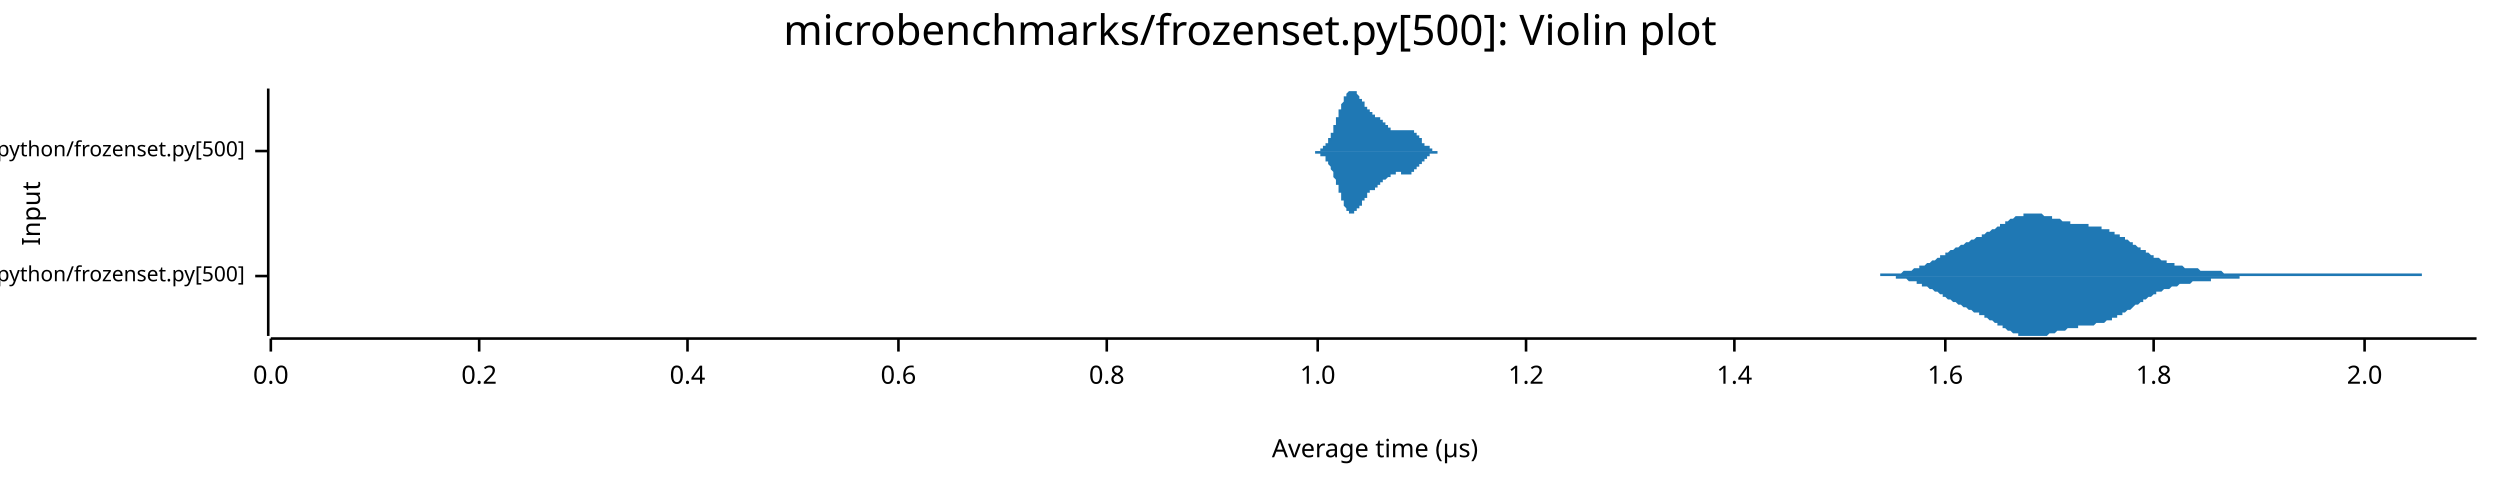
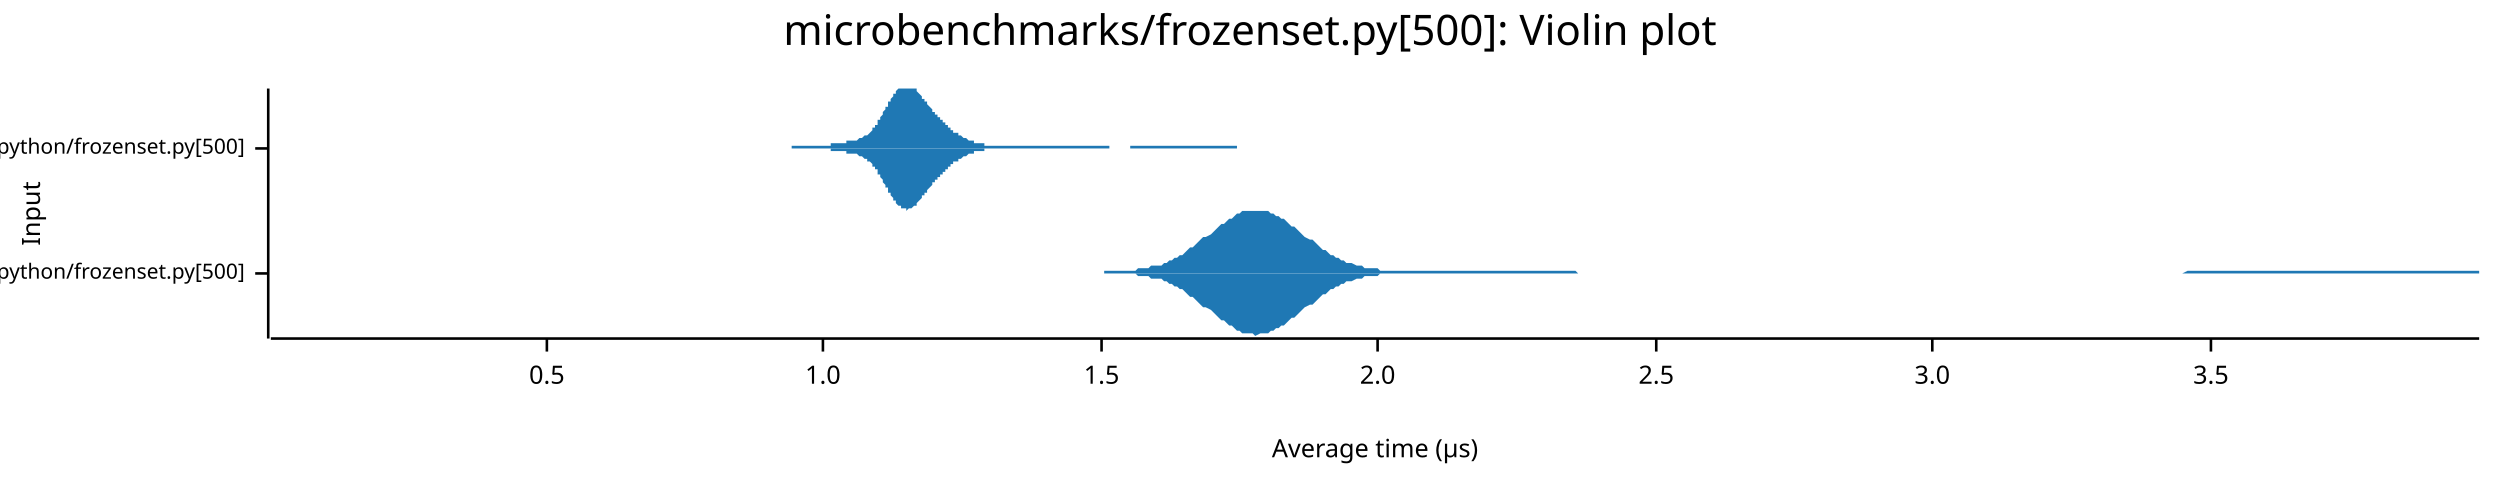
<svg xmlns="http://www.w3.org/2000/svg" width="960" height="186" viewBox="0 0 960 186">
  <text x="480" y="5" dy="0.76em" text-anchor="middle" font-family="sans-serif" font-size="16.129" opacity="1" fill="#000000">
microbenchmarks/frozenset.py[500]: Violin plot
</text>
  <text x="8" y="82" dy="0.76em" text-anchor="middle" font-family="sans-serif" font-size="9.677" opacity="1" fill="#000000" transform="rotate(270, 8, 82)">
Input
</text>
  <text x="528" y="178" dy="-0.5ex" text-anchor="middle" font-family="sans-serif" font-size="9.677" opacity="1" fill="#000000">
Average time (µs)
</text>
-   <polyline fill="none" opacity="1" stroke="#000000" stroke-width="1" points="103,34 103,129 " />
-   <text x="94" y="106" dy="0.5ex" text-anchor="end" font-family="sans-serif" font-size="8.065" opacity="1" fill="#000000">
+   <polyline fill="none" opacity="1" stroke="#000000" stroke-width="1" points="103,34 103,130 " />
+   <text x="94" y="105" dy="0.5ex" text-anchor="end" font-family="sans-serif" font-size="8.065" opacity="1" fill="#000000">
microbenchmarks/rustpython/frozenset.py[500]
</text>
-   <polyline fill="none" opacity="1" stroke="#000000" stroke-width="1" points="98,106 103,106 " />
-   <text x="94" y="58" dy="0.5ex" text-anchor="end" font-family="sans-serif" font-size="8.065" opacity="1" fill="#000000">
+   <polyline fill="none" opacity="1" stroke="#000000" stroke-width="1" points="98,105 103,105 " />
+   <text x="94" y="57" dy="0.5ex" text-anchor="end" font-family="sans-serif" font-size="8.065" opacity="1" fill="#000000">
microbenchmarks/cpython/frozenset.py[500]
</text>
-   <polyline fill="none" opacity="1" stroke="#000000" stroke-width="1" points="98,58 103,58 " />
-   <polyline fill="none" opacity="1" stroke="#000000" stroke-width="1" points="104,130 951,130 " />
-   <text x="104" y="140" dy="0.76em" text-anchor="middle" font-family="sans-serif" font-size="9.677" opacity="1" fill="#000000">
- 0.0
+   <polyline fill="none" opacity="1" stroke="#000000" stroke-width="1" points="98,57 103,57 " />
+   <polyline fill="none" opacity="1" stroke="#000000" stroke-width="1" points="104,130 952,130 " />
+   <text x="210" y="140" dy="0.76em" text-anchor="middle" font-family="sans-serif" font-size="9.677" opacity="1" fill="#000000">
+ 0.5
</text>
-   <polyline fill="none" opacity="1" stroke="#000000" stroke-width="1" points="104,130 104,135 " />
-   <text x="184" y="140" dy="0.76em" text-anchor="middle" font-family="sans-serif" font-size="9.677" opacity="1" fill="#000000">
- 0.2
- </text>
-   <polyline fill="none" opacity="1" stroke="#000000" stroke-width="1" points="184,130 184,135 " />
-   <text x="264" y="140" dy="0.76em" text-anchor="middle" font-family="sans-serif" font-size="9.677" opacity="1" fill="#000000">
- 0.4
- </text>
-   <polyline fill="none" opacity="1" stroke="#000000" stroke-width="1" points="264,130 264,135 " />
-   <text x="345" y="140" dy="0.76em" text-anchor="middle" font-family="sans-serif" font-size="9.677" opacity="1" fill="#000000">
- 0.6
- </text>
-   <polyline fill="none" opacity="1" stroke="#000000" stroke-width="1" points="345,130 345,135 " />
-   <text x="425" y="140" dy="0.76em" text-anchor="middle" font-family="sans-serif" font-size="9.677" opacity="1" fill="#000000">
- 0.8
- </text>
-   <polyline fill="none" opacity="1" stroke="#000000" stroke-width="1" points="425,130 425,135 " />
-   <text x="506" y="140" dy="0.76em" text-anchor="middle" font-family="sans-serif" font-size="9.677" opacity="1" fill="#000000">
+   <polyline fill="none" opacity="1" stroke="#000000" stroke-width="1" points="210,130 210,135 " />
+   <text x="316" y="140" dy="0.76em" text-anchor="middle" font-family="sans-serif" font-size="9.677" opacity="1" fill="#000000">
1.0
</text>
-   <polyline fill="none" opacity="1" stroke="#000000" stroke-width="1" points="506,130 506,135 " />
-   <text x="586" y="140" dy="0.76em" text-anchor="middle" font-family="sans-serif" font-size="9.677" opacity="1" fill="#000000">
- 1.2
+   <polyline fill="none" opacity="1" stroke="#000000" stroke-width="1" points="316,130 316,135 " />
+   <text x="423" y="140" dy="0.76em" text-anchor="middle" font-family="sans-serif" font-size="9.677" opacity="1" fill="#000000">
+ 1.5
</text>
-   <polyline fill="none" opacity="1" stroke="#000000" stroke-width="1" points="586,130 586,135 " />
-   <text x="666" y="140" dy="0.76em" text-anchor="middle" font-family="sans-serif" font-size="9.677" opacity="1" fill="#000000">
- 1.4
- </text>
-   <polyline fill="none" opacity="1" stroke="#000000" stroke-width="1" points="666,130 666,135 " />
-   <text x="747" y="140" dy="0.76em" text-anchor="middle" font-family="sans-serif" font-size="9.677" opacity="1" fill="#000000">
- 1.6
- </text>
-   <polyline fill="none" opacity="1" stroke="#000000" stroke-width="1" points="747,130 747,135 " />
-   <text x="827" y="140" dy="0.76em" text-anchor="middle" font-family="sans-serif" font-size="9.677" opacity="1" fill="#000000">
- 1.8
- </text>
-   <polyline fill="none" opacity="1" stroke="#000000" stroke-width="1" points="827,130 827,135 " />
-   <text x="908" y="140" dy="0.76em" text-anchor="middle" font-family="sans-serif" font-size="9.677" opacity="1" fill="#000000">
+   <polyline fill="none" opacity="1" stroke="#000000" stroke-width="1" points="423,130 423,135 " />
+   <text x="529" y="140" dy="0.76em" text-anchor="middle" font-family="sans-serif" font-size="9.677" opacity="1" fill="#000000">
2.0
</text>
-   <polyline fill="none" opacity="1" stroke="#000000" stroke-width="1" points="908,130 908,135 " />
-   <polygon opacity="1" fill="#1F78B4" points="715,106 716,106 716,106 717,106 717,106 718,106 718,106 719,106 719,106 720,106 720,106 721,106 721,106 721,106 722,106 722,105 723,105 723,105 724,105 724,105 725,105 725,105 726,105 726,105 727,105 727,105 728,105 728,105 729,105 729,105 729,105 730,105 730,105 731,104 731,104 732,104 732,104 733,104 733,104 734,104 734,104 735,103 735,103 736,103 736,103 737,103 737,103 737,102 738,102 738,102 739,102 739,102 740,101 740,101 741,101 741,101 742,100 742,100 743,100 743,100 744,99 744,99 745,99 745,99 745,98 746,98 746,98 747,98 747,97 748,97 748,97 749,96 749,96 750,96 750,96 751,95 751,95 752,95 752,95 753,94 753,94 754,94 754,94 754,94 755,93 755,93 756,93 756,93 757,92 757,92 758,92 758,92 759,91 759,91 760,91 760,91 761,91 761,90 762,90 762,90 762,90 763,89 763,89 764,89 764,89 765,88 765,88 766,88 766,88 767,87 767,87 768,87 768,86 769,86 769,86 770,86 770,85 770,85 771,85 771,85 772,84 772,84 773,84 773,84 774,83 774,83 775,83 775,83 776,83 776,83 777,83 777,82 778,82 778,82 778,82 779,82 779,82 780,82 780,82 781,82 781,82 782,82 782,82 783,82 783,82 784,82 784,82 785,83 785,83 786,83 786,83 786,83 787,83 787,83 788,83 788,84 789,84 789,84 790,84 790,84 791,84 791,84 792,85 792,85 793,85 793,85 794,85 794,85 795,85 795,85 795,86 796,86 796,86 797,86 797,86 798,86 798,86 799,86 799,86 800,86 800,86 801,86 801,86 802,86 802,87 803,87 803,87 803,87 804,87 804,87 805,87 805,87 806,87 806,87 807,87 807,88 808,88 808,88 809,88 809,88 810,88 810,89 811,89 811,89 811,89 812,89 812,90 813,90 813,90 814,90 814,91 815,91 815,91 816,91 816,92 817,92 817,92 818,93 818,93 819,93 819,93 819,94 820,94 820,94 821,95 821,95 822,95 822,96 823,96 823,96 824,96 824,97 825,97 825,97 826,98 826,98 827,98 827,98 827,99 828,99 828,99 829,99 829,99 830,100 830,100 831,100 831,100 832,100 832,101 833,101 833,101 834,101 834,101 835,101 835,102 836,102 836,102 836,102 837,102 837,102 838,102 838,102 839,103 839,103 840,103 840,103 841,103 841,103 842,103 842,103 843,103 843,103 844,103 844,103 844,103 845,104 845,104 846,104 846,104 847,104 847,104 848,104 848,104 849,104 849,104 850,104 850,104 851,104 851,104 852,104 852,104 852,104 853,104 853,104 854,105 854,105 855,105 855,105 856,105 856,105 857,105 857,105 858,105 858,105 859,105 859,105 860,105 860,105 860,105 861,105 861,105 862,105 862,105 863,105 863,105 864,105 864,105 865,105 865,105 866,105 866,105 867,105 867,105 868,105 868,105 868,105 869,105 869,105 870,105 870,105 871,105 871,105 872,105 872,105 873,105 873,105 874,105 874,105 875,105 875,105 876,105 876,105 877,105 877,105 877,105 878,105 878,105 879,105 879,105 880,105 880,105 881,105 881,105 882,105 882,105 883,105 883,105 884,105 884,105 885,105 885,105 885,105 886,105 886,105 887,105 887,105 888,105 888,105 889,105 889,105 890,105 890,105 891,105 891,105 892,105 892,105 893,105 893,105 893,105 894,105 894,105 895,105 895,105 896,105 896,105 897,105 897,105 898,105 898,105 899,105 899,105 900,105 900,105 901,105 901,105 901,105 902,105 902,105 903,105 903,105 904,105 904,105 905,105 905,105 906,105 906,105 907,105 907,105 908,105 908,105 909,105 909,105 909,105 910,105 910,105 911,105 911,105 912,105 912,105 913,105 913,105 914,105 914,105 915,105 915,105 916,105 916,105 917,105 917,105 918,105 918,105 918,105 919,105 919,105 920,105 920,105 921,105 921,105 922,105 922,105 923,105 923,105 924,105 924,105 925,105 925,105 926,105 926,105 926,105 927,105 927,105 928,105 928,105 929,105 929,105 930,105 930,106 931,106 931,106 932,106 932,106 933,106 933,106 934,106 934,106 934,106 935,106 935,106 936,106 936,106 937,106 937,106 938,106 938,106 939,106 939,106 940,106 940,106 941,106 941,106 942,106 942,106 942,106 943,106 943,106 944,106 944,106 945,106 945,106 946,106 946,106 947,106 947,106 948,106 948,106 949,106 949,106 950,106 950,106 951,106 951,106 715,106 " />
-   <polygon opacity="1" fill="#1F78B4" points="715,106 716,106 716,106 717,106 717,106 718,106 718,106 719,106 719,106 720,106 720,106 721,106 721,106 721,106 722,106 722,106 723,106 723,106 724,106 724,106 725,106 725,106 726,106 726,106 727,106 727,106 728,106 728,107 729,107 729,107 729,107 730,107 730,107 731,107 731,107 732,107 732,107 733,108 733,108 734,108 734,108 735,108 735,108 736,108 736,109 737,109 737,109 737,109 738,109 738,110 739,110 739,110 740,110 740,110 741,111 741,111 742,111 742,111 743,112 743,112 744,112 744,112 745,113 745,113 745,113 746,113 746,114 747,114 747,114 748,115 748,115 749,115 749,115 750,116 750,116 751,116 751,116 752,117 752,117 753,117 753,117 754,118 754,118 754,118 755,118 755,118 756,119 756,119 757,119 757,119 758,120 758,120 759,120 759,120 760,120 760,121 761,121 761,121 762,121 762,122 762,122 763,122 763,122 764,123 764,123 765,123 765,123 766,124 766,124 767,124 767,125 768,125 768,125 769,125 769,126 770,126 770,126 770,126 771,127 771,127 772,127 772,127 773,128 773,128 774,128 774,128 775,128 775,129 776,129 776,129 777,129 777,129 778,129 778,129 778,129 779,129 779,129 780,129 780,129 781,129 781,129 782,129 782,129 783,129 783,129 784,129 784,129 785,129 785,129 786,129 786,129 786,129 787,128 787,128 788,128 788,128 789,128 789,128 790,127 790,127 791,127 791,127 792,127 792,127 793,127 793,127 794,126 794,126 795,126 795,126 795,126 796,126 796,126 797,126 797,126 798,126 798,125 799,125 799,125 800,125 800,125 801,125 801,125 802,125 802,125 803,125 803,125 803,125 804,125 804,125 805,124 805,124 806,124 806,124 807,124 807,124 808,124 808,124 809,123 809,123 810,123 810,123 811,123 811,123 811,122 812,122 812,122 813,122 813,121 814,121 814,121 815,121 815,120 816,120 816,120 817,119 817,119 818,119 818,119 819,118 819,118 819,118 820,117 820,117 821,117 821,117 822,116 822,116 823,116 823,115 824,115 824,115 825,114 825,114 826,114 826,114 827,113 827,113 827,113 828,113 828,112 829,112 829,112 830,112 830,112 831,111 831,111 832,111 832,111 833,111 833,111 834,110 834,110 835,110 835,110 836,110 836,110 836,110 837,109 837,109 838,109 838,109 839,109 839,109 840,109 840,109 841,109 841,109 842,108 842,108 843,108 843,108 844,108 844,108 844,108 845,108 845,108 846,108 846,108 847,108 847,108 848,108 848,108 849,108 849,107 850,107 850,107 851,107 851,107 852,107 852,107 852,107 853,107 853,107 854,107 854,107 855,107 855,107 856,107 856,107 857,107 857,107 858,107 858,107 859,107 859,107 860,107 860,106 860,106 861,106 861,106 862,106 862,106 863,106 863,106 864,106 864,106 865,106 865,106 866,106 866,106 867,106 867,106 868,106 868,106 868,106 869,106 869,106 870,106 870,106 871,106 871,106 872,106 872,106 873,106 873,106 874,106 874,106 875,106 875,106 876,106 876,106 877,106 877,106 877,106 878,106 878,106 879,106 879,106 880,106 880,106 881,106 881,106 882,106 882,106 883,106 883,106 884,106 884,106 885,106 885,106 885,106 886,106 886,106 887,106 887,106 888,106 888,106 889,106 889,106 890,106 890,106 891,106 891,106 892,106 892,106 893,106 893,106 893,106 894,106 894,106 895,106 895,106 896,106 896,106 897,106 897,106 898,106 898,106 899,106 899,106 900,106 900,106 901,106 901,106 901,106 902,106 902,106 903,106 903,106 904,106 904,106 905,106 905,106 906,106 906,106 907,106 907,106 908,106 908,106 909,106 909,106 909,106 910,106 910,106 911,106 911,106 912,106 912,106 913,106 913,106 914,106 914,106 915,106 915,106 916,106 916,106 917,106 917,106 918,106 918,106 918,106 919,106 919,106 920,106 920,106 921,106 921,106 922,106 922,106 923,106 923,106 924,106 924,106 925,106 925,106 926,106 926,106 926,106 927,106 927,106 928,106 928,106 929,106 929,106 930,106 930,106 931,106 931,106 932,106 932,106 933,106 933,106 934,106 934,106 934,106 935,106 935,106 936,106 936,106 937,106 937,106 938,106 938,106 939,106 939,106 940,106 940,106 941,106 941,106 942,106 942,106 942,106 943,106 943,106 944,106 944,106 945,106 945,106 946,106 946,106 947,106 947,106 948,106 948,106 949,106 949,106 950,106 950,106 951,106 951,106 715,106 " />
-   <polygon opacity="1" fill="#1F78B4" points="502,58 502,58 503,58 503,58 503,58 503,58 503,58 503,58 503,58 503,58 503,58 503,58 504,58 504,58 504,58 504,58 504,58 504,58 504,58 504,58 504,58 505,58 505,58 505,58 505,58 505,58 505,58 505,58 505,58 505,58 506,58 506,58 506,58 506,58 506,58 506,58 506,58 506,58 506,58 507,58 507,57 507,57 507,57 507,57 507,57 507,57 507,57 507,57 507,57 508,57 508,57 508,57 508,57 508,57 508,56 508,56 508,56 508,56 509,56 509,56 509,56 509,56 509,55 509,55 509,55 509,55 509,55 510,55 510,55 510,54 510,54 510,54 510,54 510,54 510,53 510,53 511,53 511,53 511,53 511,52 511,52 511,52 511,52 511,51 511,51 512,51 512,51 512,50 512,50 512,50 512,49 512,49 512,49 512,49 512,48 513,48 513,48 513,47 513,47 513,47 513,46 513,46 513,46 513,45 514,45 514,45 514,44 514,44 514,44 514,43 514,43 514,43 514,42 515,42 515,42 515,42 515,41 515,41 515,41 515,40 515,40 515,40 516,39 516,39 516,39 516,39 516,38 516,38 516,38 516,38 516,37 516,37 517,37 517,37 517,37 517,36 517,36 517,36 517,36 517,36 517,36 518,35 518,35 518,35 518,35 518,35 518,35 518,35 518,35 518,35 519,35 519,35 519,35 519,35 519,35 519,34 519,35 519,35 519,35 520,35 520,35 520,35 520,35 520,35 520,35 520,35 520,35 520,35 520,35 521,35 521,35 521,36 521,36 521,36 521,36 521,36 521,36 521,36 522,37 522,37 522,37 522,37 522,37 522,37 522,37 522,38 522,38 523,38 523,38 523,38 523,38 523,39 523,39 523,39 523,39 523,39 524,39 524,40 524,40 524,40 524,40 524,40 524,40 524,41 524,41 525,41 525,41 525,41 525,41 525,41 525,42 525,42 525,42 525,42 525,42 526,42 526,42 526,42 526,43 526,43 526,43 526,43 526,43 526,43 527,43 527,43 527,43 527,43 527,44 527,44 527,44 527,44 527,44 528,44 528,44 528,44 528,44 528,44 528,44 528,44 528,45 528,45 529,45 529,45 529,45 529,45 529,45 529,45 529,45 529,45 529,45 529,45 530,45 530,46 530,46 530,46 530,46 530,46 530,46 530,46 530,46 531,46 531,46 531,46 531,47 531,47 531,47 531,47 531,47 531,47 532,47 532,47 532,47 532,47 532,48 532,48 532,48 532,48 532,48 533,48 533,48 533,48 533,48 533,48 533,49 533,49 533,49 533,49 533,49 534,49 534,49 534,49 534,49 534,49 534,49 534,49 534,49 534,50 535,50 535,50 535,50 535,50 535,50 535,50 535,50 535,50 535,50 536,50 536,50 536,50 536,50 536,50 536,50 536,50 536,50 536,50 537,50 537,50 537,50 537,50 537,50 537,50 537,50 537,50 537,50 537,50 538,50 538,50 538,50 538,50 538,50 538,50 538,50 538,50 538,50 539,50 539,50 539,50 539,50 539,50 539,50 539,50 539,50 539,50 540,50 540,50 540,50 540,50 540,50 540,50 540,50 540,50 540,50 541,50 541,50 541,50 541,50 541,50 541,50 541,50 541,50 541,50 542,50 542,50 542,50 542,50 542,50 542,50 542,50 542,50 542,50 542,50 543,50 543,51 543,51 543,51 543,51 543,51 543,51 543,51 543,51 544,51 544,51 544,51 544,52 544,52 544,52 544,52 544,52 544,52 545,52 545,52 545,53 545,53 545,53 545,53 545,53 545,53 545,53 546,53 546,54 546,54 546,54 546,54 546,54 546,54 546,54 546,54 546,55 547,55 547,55 547,55 547,55 547,55 547,55 547,55 547,55 547,56 548,56 548,56 548,56 548,56 548,56 548,56 548,56 548,56 548,56 549,56 549,57 549,57 549,57 549,57 549,57 549,57 549,57 549,57 550,57 550,57 550,57 550,57 550,57 550,57 550,57 550,57 550,57 550,58 551,58 551,58 551,58 551,58 551,58 551,58 551,58 551,58 551,58 552,58 552,58 552,58 552,58 552,58 552,58 552,58 552,58 552,58 553,58 553,58 553,58 553,58 553,58 553,58 553,58 553,58 553,58 554,58 554,58 554,58 554,58 554,58 554,58 554,58 554,58 554,58 554,58 555,58 555,58 555,58 555,58 555,58 555,58 555,58 555,58 555,58 556,58 556,58 556,58 556,58 556,58 556,58 556,58 556,58 556,58 502,58 " />
-   <polygon opacity="1" fill="#1F78B4" points="502,58 502,58 503,58 503,58 503,58 503,58 503,58 503,58 503,58 503,58 503,58 503,58 504,58 504,58 504,58 504,58 504,58 504,58 504,58 504,58 504,58 505,58 505,58 505,58 505,58 505,59 505,59 505,59 505,59 505,59 506,59 506,59 506,59 506,59 506,59 506,59 506,59 506,59 506,59 507,59 507,59 507,59 507,59 507,59 507,59 507,59 507,59 507,59 507,60 508,60 508,60 508,60 508,60 508,60 508,60 508,60 508,60 508,60 509,60 509,61 509,61 509,61 509,61 509,61 509,61 509,61 509,62 510,62 510,62 510,62 510,62 510,62 510,63 510,63 510,63 510,63 511,64 511,64 511,64 511,64 511,64 511,65 511,65 511,65 511,65 512,66 512,66 512,66 512,67 512,67 512,67 512,67 512,68 512,68 512,68 513,69 513,69 513,69 513,70 513,70 513,70 513,70 513,71 513,71 514,71 514,72 514,72 514,72 514,73 514,73 514,73 514,74 514,74 515,74 515,75 515,75 515,75 515,76 515,76 515,76 515,76 515,77 516,77 516,77 516,78 516,78 516,78 516,78 516,79 516,79 516,79 516,79 517,80 517,80 517,80 517,80 517,80 517,80 517,81 517,81 517,81 518,81 518,81 518,81 518,81 518,82 518,82 518,82 518,82 518,82 519,82 519,82 519,82 519,82 519,82 519,82 519,82 519,82 519,82 520,82 520,82 520,82 520,82 520,82 520,82 520,82 520,81 520,81 520,81 521,81 521,81 521,81 521,81 521,81 521,81 521,80 521,80 521,80 522,80 522,80 522,80 522,80 522,79 522,79 522,79 522,79 522,79 523,79 523,78 523,78 523,78 523,78 523,78 523,78 523,77 523,77 524,77 524,77 524,77 524,77 524,76 524,76 524,76 524,76 524,76 525,76 525,75 525,75 525,75 525,75 525,75 525,75 525,75 525,75 525,74 526,74 526,74 526,74 526,74 526,74 526,74 526,74 526,74 526,73 527,73 527,73 527,73 527,73 527,73 527,73 527,73 527,73 527,73 528,73 528,72 528,72 528,72 528,72 528,72 528,72 528,72 528,72 529,72 529,72 529,72 529,72 529,72 529,71 529,71 529,71 529,71 529,71 530,71 530,71 530,71 530,71 530,71 530,71 530,70 530,70 530,70 531,70 531,70 531,70 531,70 531,70 531,70 531,70 531,70 531,69 532,69 532,69 532,69 532,69 532,69 532,69 532,69 532,69 532,69 533,68 533,68 533,68 533,68 533,68 533,68 533,68 533,68 533,68 533,68 534,68 534,67 534,67 534,67 534,67 534,67 534,67 534,67 534,67 535,67 535,67 535,67 535,67 535,67 535,67 535,67 535,67 535,67 536,67 536,67 536,66 536,66 536,66 536,66 536,66 536,66 536,66 537,66 537,66 537,66 537,66 537,66 537,66 537,66 537,66 537,66 537,66 538,66 538,67 538,67 538,67 538,67 538,67 538,67 538,67 538,67 539,67 539,67 539,67 539,67 539,67 539,67 539,67 539,67 539,67 540,67 540,67 540,67 540,67 540,67 540,67 540,67 540,67 540,67 541,67 541,67 541,67 541,67 541,67 541,67 541,67 541,67 541,67 542,67 542,67 542,67 542,67 542,66 542,66 542,66 542,66 542,66 542,66 543,66 543,66 543,66 543,66 543,66 543,66 543,66 543,65 543,65 544,65 544,65 544,65 544,65 544,65 544,65 544,65 544,64 544,64 545,64 545,64 545,64 545,64 545,64 545,64 545,63 545,63 545,63 546,63 546,63 546,63 546,63 546,63 546,62 546,62 546,62 546,62 546,62 547,62 547,62 547,62 547,62 547,61 547,61 547,61 547,61 547,61 548,61 548,61 548,61 548,61 548,60 548,60 548,60 548,60 548,60 549,60 549,60 549,60 549,60 549,60 549,60 549,60 549,60 549,59 550,59 550,59 550,59 550,59 550,59 550,59 550,59 550,59 550,59 550,59 551,59 551,59 551,59 551,59 551,59 551,59 551,59 551,59 551,59 552,59 552,59 552,59 552,59 552,59 552,59 552,59 552,59 552,58 553,58 553,58 553,58 553,58 553,58 553,58 553,58 553,58 553,58 554,58 554,58 554,58 554,58 554,58 554,58 554,58 554,58 554,58 554,58 555,58 555,58 555,58 555,58 555,58 555,58 555,58 555,58 555,58 556,58 556,58 556,58 556,58 556,58 556,58 556,58 556,58 556,58 502,58 " />
+   <polyline fill="none" opacity="1" stroke="#000000" stroke-width="1" points="529,130 529,135 " />
+   <text x="636" y="140" dy="0.76em" text-anchor="middle" font-family="sans-serif" font-size="9.677" opacity="1" fill="#000000">
+ 2.5
+ </text>
+   <polyline fill="none" opacity="1" stroke="#000000" stroke-width="1" points="636,130 636,135 " />
+   <text x="742" y="140" dy="0.76em" text-anchor="middle" font-family="sans-serif" font-size="9.677" opacity="1" fill="#000000">
+ 3.0
+ </text>
+   <polyline fill="none" opacity="1" stroke="#000000" stroke-width="1" points="742,130 742,135 " />
+   <text x="849" y="140" dy="0.76em" text-anchor="middle" font-family="sans-serif" font-size="9.677" opacity="1" fill="#000000">
+ 3.5
+ </text>
+   <polyline fill="none" opacity="1" stroke="#000000" stroke-width="1" points="849,130 849,135 " />
+   <polygon opacity="1" fill="#1F78B4" points="424,104 425,104 426,104 428,104 429,104 430,104 431,104 432,104 433,104 434,104 435,104 436,104 437,103 438,103 439,103 440,103 441,103 442,102 443,102 444,102 446,102 447,101 448,101 449,100 450,100 451,99 452,99 453,98 454,98 455,97 456,96 457,95 458,95 459,94 460,93 461,92 462,91 463,91 465,90 466,89 467,88 468,87 469,86 470,86 471,85 472,84 473,84 474,83 475,82 476,82 477,81 478,81 479,81 480,81 481,81 482,81 484,81 485,81 486,81 487,81 488,82 489,82 490,83 491,83 492,84 493,84 494,85 495,86 496,87 497,87 498,88 499,89 500,90 501,91 503,92 504,92 505,93 506,94 507,95 508,96 509,96 510,97 511,98 512,98 513,99 514,99 515,100 516,100 517,101 518,101 519,101 521,102 522,102 523,102 524,103 525,103 526,103 527,103 528,103 529,103 530,104 531,104 532,104 533,104 534,104 535,104 536,104 537,104 538,104 540,104 541,104 542,104 543,104 544,104 545,104 546,104 547,104 548,104 549,104 550,104 551,104 552,104 553,104 554,104 555,104 556,104 557,104 559,104 560,104 561,104 562,104 563,104 564,104 565,104 566,104 567,104 568,104 569,104 570,104 571,104 572,104 573,104 574,104 575,104 576,104 578,104 579,104 580,104 581,104 582,104 583,104 584,104 585,104 586,104 587,104 588,104 589,104 590,104 591,104 592,104 593,104 594,104 596,104 597,104 598,104 599,104 600,104 601,104 602,104 603,104 604,104 605,104 606,105 607,105 608,105 609,105 610,105 611,105 612,105 613,105 615,105 616,105 617,105 618,105 619,105 620,105 621,105 622,105 623,105 624,105 625,105 626,105 627,105 628,105 629,105 630,105 631,105 632,105 634,105 635,105 636,105 637,105 638,105 639,105 640,105 641,105 642,105 643,105 644,105 645,105 646,105 647,105 648,105 649,105 650,105 651,105 653,105 654,105 655,105 656,105 657,105 658,105 659,105 660,105 661,105 662,105 663,105 664,105 665,105 666,105 667,105 668,105 669,105 671,105 672,105 673,105 674,105 675,105 676,105 677,105 678,105 679,105 680,105 681,105 682,105 683,105 684,105 685,105 686,105 687,105 688,105 690,105 691,105 692,105 693,105 694,105 695,105 696,105 697,105 698,105 699,105 700,105 701,105 702,105 703,105 704,105 705,105 706,105 707,105 709,105 710,105 711,105 712,105 713,105 714,105 715,105 716,105 717,105 718,105 719,105 720,105 721,105 722,105 723,105 724,105 725,105 726,105 728,105 729,105 730,105 731,105 732,105 733,105 734,105 735,105 736,105 737,105 738,105 739,105 740,105 741,105 742,105 743,105 744,105 746,105 747,105 748,105 749,105 750,105 751,105 752,105 753,105 754,105 755,105 756,105 757,105 758,105 759,105 760,105 761,105 762,105 763,105 765,105 766,105 767,105 768,105 769,105 770,105 771,105 772,105 773,105 774,105 775,105 776,105 777,105 778,105 779,105 780,105 781,105 782,105 784,105 785,105 786,105 787,105 788,105 789,105 790,105 791,105 792,105 793,105 794,105 795,105 796,105 797,105 798,105 799,105 800,105 801,105 803,105 804,105 805,105 806,105 807,105 808,105 809,105 810,105 811,105 812,105 813,105 814,105 815,105 816,105 817,105 818,105 819,105 821,105 822,105 823,105 824,105 825,105 826,105 827,105 828,105 829,105 830,105 831,105 832,105 833,105 834,105 835,105 836,105 837,105 838,105 840,104 841,104 842,104 843,104 844,104 845,104 846,104 847,104 848,104 849,104 850,104 851,104 852,104 853,104 854,104 855,104 856,104 857,104 859,104 860,104 861,104 862,104 863,104 864,104 865,104 866,104 867,104 868,104 869,104 870,104 871,104 872,104 873,104 874,104 875,104 876,104 878,104 879,104 880,104 881,104 882,104 883,104 884,104 885,104 886,104 887,104 888,104 889,104 890,104 891,104 892,104 893,104 894,104 896,104 897,104 898,104 899,104 900,104 901,104 902,104 903,104 904,104 905,104 906,104 907,104 908,104 909,104 910,104 911,104 912,104 913,104 915,104 916,104 917,104 918,104 919,104 920,104 921,104 922,104 923,104 924,104 925,104 926,104 927,104 928,104 929,104 930,104 931,104 932,104 934,104 935,104 936,104 937,104 938,104 939,104 940,104 941,104 942,104 943,104 944,104 945,104 946,104 947,104 948,104 949,104 950,104 952,104 952,105 424,105 " />
+   <polygon opacity="1" fill="#1F78B4" points="424,105 425,105 426,105 428,105 429,105 430,105 431,105 432,105 433,105 434,105 435,105 436,105 437,106 438,106 439,106 440,106 441,106 442,107 443,107 444,107 446,107 447,108 448,108 449,109 450,109 451,110 452,110 453,111 454,111 455,112 456,113 457,114 458,114 459,115 460,116 461,117 462,118 463,118 465,119 466,120 467,121 468,122 469,123 470,123 471,124 472,125 473,125 474,126 475,127 476,127 477,128 478,128 479,128 480,128 481,128 482,129 484,128 485,128 486,128 487,128 488,127 489,127 490,126 491,126 492,125 493,125 494,124 495,123 496,122 497,122 498,121 499,120 500,119 501,118 503,117 504,117 505,116 506,115 507,114 508,113 509,113 510,112 511,111 512,111 513,110 514,110 515,109 516,109 517,108 518,108 519,108 521,107 522,107 523,107 524,106 525,106 526,106 527,106 528,106 529,106 530,105 531,105 532,105 533,105 534,105 535,105 536,105 537,105 538,105 540,105 541,105 542,105 543,105 544,105 545,105 546,105 547,105 548,105 549,105 550,105 551,105 552,105 553,105 554,105 555,105 556,105 557,105 559,105 560,105 561,105 562,105 563,105 564,105 565,105 566,105 567,105 568,105 569,105 570,105 571,105 572,105 573,105 574,105 575,105 576,105 578,105 579,105 580,105 581,105 582,105 583,105 584,105 585,105 586,105 587,105 588,105 589,105 590,105 591,105 592,105 593,105 594,105 596,105 597,105 598,105 599,105 600,105 601,105 602,105 603,105 604,105 605,105 606,105 607,105 608,105 609,105 610,105 611,105 612,105 613,105 615,105 616,105 617,105 618,105 619,105 620,105 621,105 622,105 623,105 624,105 625,105 626,105 627,105 628,105 629,105 630,105 631,105 632,105 634,105 635,105 636,105 637,105 638,105 639,105 640,105 641,105 642,105 643,105 644,105 645,105 646,105 647,105 648,105 649,105 650,105 651,105 653,105 654,105 655,105 656,105 657,105 658,105 659,105 660,105 661,105 662,105 663,105 664,105 665,105 666,105 667,105 668,105 669,105 671,105 672,105 673,105 674,105 675,105 676,105 677,105 678,105 679,105 680,105 681,105 682,105 683,105 684,105 685,105 686,105 687,105 688,105 690,105 691,105 692,105 693,105 694,105 695,105 696,105 697,105 698,105 699,105 700,105 701,105 702,105 703,105 704,105 705,105 706,105 707,105 709,105 710,105 711,105 712,105 713,105 714,105 715,105 716,105 717,105 718,105 719,105 720,105 721,105 722,105 723,105 724,105 725,105 726,105 728,105 729,105 730,105 731,105 732,105 733,105 734,105 735,105 736,105 737,105 738,105 739,105 740,105 741,105 742,105 743,105 744,105 746,105 747,105 748,105 749,105 750,105 751,105 752,105 753,105 754,105 755,105 756,105 757,105 758,105 759,105 760,105 761,105 762,105 763,105 765,105 766,105 767,105 768,105 769,105 770,105 771,105 772,105 773,105 774,105 775,105 776,105 777,105 778,105 779,105 780,105 781,105 782,105 784,105 785,105 786,105 787,105 788,105 789,105 790,105 791,105 792,105 793,105 794,105 795,105 796,105 797,105 798,105 799,105 800,105 801,105 803,105 804,105 805,105 806,105 807,105 808,105 809,105 810,105 811,105 812,105 813,105 814,105 815,105 816,105 817,105 818,105 819,105 821,105 822,105 823,105 824,105 825,105 826,105 827,105 828,105 829,105 830,105 831,105 832,105 833,105 834,105 835,105 836,105 837,105 838,105 840,105 841,105 842,105 843,105 844,105 845,105 846,105 847,105 848,105 849,105 850,105 851,105 852,105 853,105 854,105 855,105 856,105 857,105 859,105 860,105 861,105 862,105 863,105 864,105 865,105 866,105 867,105 868,105 869,105 870,105 871,105 872,105 873,105 874,105 875,105 876,105 878,105 879,105 880,105 881,105 882,105 883,105 884,105 885,105 886,105 887,105 888,105 889,105 890,105 891,105 892,105 893,105 894,105 896,105 897,105 898,105 899,105 900,105 901,105 902,105 903,105 904,105 905,105 906,105 907,105 908,105 909,105 910,105 911,105 912,105 913,105 915,105 916,105 917,105 918,105 919,105 920,105 921,105 922,105 923,105 924,105 925,105 926,105 927,105 928,105 929,105 930,105 931,105 932,105 934,105 935,105 936,105 937,105 938,105 939,105 940,105 941,105 942,105 943,105 944,105 945,105 946,105 947,105 948,105 949,105 950,105 952,105 952,105 424,105 " />
+   <polygon opacity="1" fill="#1F78B4" points="304,56 305,56 305,56 305,56 306,56 306,56 306,56 307,56 307,56 307,56 308,56 308,56 308,56 309,56 309,56 310,56 310,56 310,56 311,56 311,56 311,56 312,56 312,56 312,56 313,56 313,56 313,56 314,56 314,56 314,56 315,56 315,56 315,56 316,56 316,56 316,56 317,56 317,56 317,56 318,56 318,56 318,56 319,56 319,55 319,55 320,55 320,55 320,55 321,55 321,55 322,55 322,55 322,55 323,55 323,55 323,55 324,55 324,55 324,55 325,55 325,55 325,54 326,54 326,54 326,54 327,54 327,54 327,54 328,54 328,54 328,54 329,54 329,54 329,54 330,53 330,53 330,53 331,53 331,53 331,53 332,52 332,52 332,52 333,52 333,52 334,51 334,51 334,51 335,50 335,50 335,49 336,49 336,48 336,48 337,48 337,47 337,46 338,46 338,45 338,45 339,44 339,44 339,43 340,42 340,42 340,41 341,41 341,40 341,39 342,39 342,38 342,38 343,37 343,37 343,36 344,36 344,35 344,35 345,34 345,34 346,34 346,34 346,34 347,34 347,34 347,34 348,34 348,34 348,34 349,34 349,34 349,34 350,34 350,34 350,34 351,34 351,34 351,34 352,34 352,35 352,35 353,36 353,36 353,36 354,37 354,37 354,38 355,38 355,39 355,39 356,39 356,40 356,40 357,41 357,41 358,42 358,42 358,43 359,43 359,43 359,44 360,44 360,45 360,45 361,45 361,46 361,46 362,46 362,47 362,47 363,47 363,48 363,48 364,48 364,49 364,49 365,49 365,49 365,50 366,50 366,50 366,51 367,51 367,51 367,51 368,51 368,52 368,52 369,52 369,52 370,53 370,53 370,53 371,53 371,53 371,53 372,54 372,54 372,54 373,54 373,54 373,54 374,54 374,54 374,55 375,55 375,55 375,55 376,55 376,55 376,55 377,55 377,55 377,55 378,55 378,55 378,56 379,56 379,56 379,56 380,56 380,56 380,56 381,56 381,56 382,56 382,56 382,56 383,56 383,56 383,56 384,56 384,56 384,56 385,56 385,56 385,56 386,56 386,56 386,56 387,56 387,56 387,56 388,56 388,56 388,56 389,56 389,56 389,56 390,56 390,56 390,56 391,56 391,56 391,56 392,56 392,56 392,56 393,56 393,56 394,56 394,56 394,56 395,56 395,56 395,56 396,56 396,56 396,56 397,56 397,56 397,56 398,56 398,56 398,56 399,56 399,56 399,56 400,56 400,56 400,56 401,56 401,56 401,56 402,56 402,56 402,56 403,56 403,56 403,56 404,56 404,56 404,56 405,56 405,56 406,56 406,56 406,56 407,56 407,56 407,56 408,56 408,56 408,56 409,56 409,56 409,56 410,56 410,56 410,56 411,56 411,56 411,56 412,56 412,56 412,56 413,56 413,56 413,56 414,56 414,56 414,56 415,56 415,56 415,56 416,56 416,56 416,56 417,56 417,56 418,56 418,56 418,56 419,56 419,56 419,56 420,56 420,56 420,56 421,56 421,56 421,56 422,56 422,56 422,56 423,56 423,56 423,56 424,56 424,56 424,56 425,56 425,56 425,56 426,56 426,57 426,57 427,57 427,57 427,57 428,57 428,57 428,57 429,57 429,57 430,57 430,57 430,57 431,57 431,57 431,57 432,57 432,57 432,57 433,57 433,57 433,57 434,57 434,57 434,56 435,56 435,56 435,56 436,56 436,56 436,56 437,56 437,56 437,56 438,56 438,56 438,56 439,56 439,56 439,56 440,56 440,56 440,56 441,56 441,56 442,56 442,56 442,56 443,56 443,56 443,56 444,56 444,56 444,56 445,56 445,56 445,56 446,56 446,56 446,56 447,56 447,56 447,56 448,56 448,56 448,56 449,56 449,56 449,56 450,56 450,56 450,56 451,56 451,56 451,56 452,56 452,56 452,56 453,56 453,56 454,56 454,56 454,56 455,56 455,56 455,56 456,56 456,56 456,56 457,56 457,56 457,56 458,56 458,56 458,56 459,56 459,56 459,56 460,56 460,56 460,56 461,56 461,56 461,56 462,56 462,56 462,56 463,56 463,56 463,56 464,56 464,56 464,56 465,56 465,56 466,56 466,56 466,56 467,56 467,56 467,56 468,56 468,56 468,56 469,56 469,56 469,56 470,56 470,56 470,56 471,56 471,56 471,56 472,56 472,56 472,56 473,56 473,56 473,56 474,56 474,56 474,56 475,56 475,56 475,56 475,57 304,57 " />
+   <polygon opacity="1" fill="#1F78B4" points="304,57 305,57 305,57 305,57 306,57 306,57 306,57 307,57 307,57 307,57 308,57 308,57 308,57 309,57 309,57 310,57 310,57 310,57 311,57 311,57 311,57 312,57 312,57 312,57 313,57 313,57 313,57 314,57 314,57 314,57 315,57 315,57 315,57 316,57 316,57 316,57 317,57 317,57 317,57 318,57 318,57 318,57 319,57 319,58 319,58 320,58 320,58 320,58 321,58 321,58 322,58 322,58 322,58 323,58 323,58 323,58 324,58 324,58 324,58 325,58 325,58 325,59 326,59 326,59 326,59 327,59 327,59 327,59 328,59 328,59 328,59 329,59 329,59 329,59 330,60 330,60 330,60 331,60 331,60 331,60 332,61 332,61 332,61 333,61 333,62 334,62 334,62 334,62 335,63 335,63 335,64 336,64 336,65 336,65 337,65 337,66 337,67 338,67 338,68 338,68 339,69 339,69 339,70 340,71 340,71 340,72 341,72 341,73 341,74 342,74 342,75 342,75 343,76 343,76 343,77 344,77 344,78 344,78 345,79 345,79 346,79 346,80 346,80 347,80 347,80 347,80 348,80 348,81 348,81 349,80 349,80 349,80 350,80 350,80 350,80 351,79 351,79 351,79 352,79 352,78 352,78 353,77 353,77 353,77 354,76 354,76 354,75 355,75 355,74 355,74 356,74 356,73 356,73 357,72 357,72 358,71 358,71 358,70 359,70 359,70 359,69 360,69 360,68 360,68 361,68 361,67 361,67 362,67 362,66 362,66 363,66 363,65 363,65 364,65 364,64 364,64 365,64 365,64 365,63 366,63 366,63 366,62 367,62 367,62 367,62 368,62 368,61 368,61 369,61 369,61 370,60 370,60 370,60 371,60 371,60 371,60 372,59 372,59 372,59 373,59 373,59 373,59 374,59 374,59 374,58 375,58 375,58 375,58 376,58 376,58 376,58 377,58 377,58 377,58 378,58 378,58 378,57 379,57 379,57 379,57 380,57 380,57 380,57 381,57 381,57 382,57 382,57 382,57 383,57 383,57 383,57 384,57 384,57 384,57 385,57 385,57 385,57 386,57 386,57 386,57 387,57 387,57 387,57 388,57 388,57 388,57 389,57 389,57 389,57 390,57 390,57 390,57 391,57 391,57 391,57 392,57 392,57 392,57 393,57 393,57 394,57 394,57 394,57 395,57 395,57 395,57 396,57 396,57 396,57 397,57 397,57 397,57 398,57 398,57 398,57 399,57 399,57 399,57 400,57 400,57 400,57 401,57 401,57 401,57 402,57 402,57 402,57 403,57 403,57 403,57 404,57 404,57 404,57 405,57 405,57 406,57 406,57 406,57 407,57 407,57 407,57 408,57 408,57 408,57 409,57 409,57 409,57 410,57 410,57 410,57 411,57 411,57 411,57 412,57 412,57 412,57 413,57 413,57 413,57 414,57 414,57 414,57 415,57 415,57 415,57 416,57 416,57 416,57 417,57 417,57 418,57 418,57 418,57 419,57 419,57 419,57 420,57 420,57 420,57 421,57 421,57 421,57 422,57 422,57 422,57 423,57 423,57 423,57 424,57 424,57 424,57 425,57 425,57 425,57 426,57 426,57 426,57 427,57 427,57 427,57 428,57 428,57 428,57 429,57 429,57 430,57 430,57 430,57 431,57 431,57 431,57 432,57 432,57 432,57 433,57 433,57 433,57 434,57 434,57 434,57 435,57 435,57 435,57 436,57 436,57 436,57 437,57 437,57 437,57 438,57 438,57 438,57 439,57 439,57 439,57 440,57 440,57 440,57 441,57 441,57 442,57 442,57 442,57 443,57 443,57 443,57 444,57 444,57 444,57 445,57 445,57 445,57 446,57 446,57 446,57 447,57 447,57 447,57 448,57 448,57 448,57 449,57 449,57 449,57 450,57 450,57 450,57 451,57 451,57 451,57 452,57 452,57 452,57 453,57 453,57 454,57 454,57 454,57 455,57 455,57 455,57 456,57 456,57 456,57 457,57 457,57 457,57 458,57 458,57 458,57 459,57 459,57 459,57 460,57 460,57 460,57 461,57 461,57 461,57 462,57 462,57 462,57 463,57 463,57 463,57 464,57 464,57 464,57 465,57 465,57 466,57 466,57 466,57 467,57 467,57 467,57 468,57 468,57 468,57 469,57 469,57 469,57 470,57 470,57 470,57 471,57 471,57 471,57 472,57 472,57 472,57 473,57 473,57 473,57 474,57 474,57 474,57 475,57 475,57 475,57 475,57 304,57 " />
</svg>
